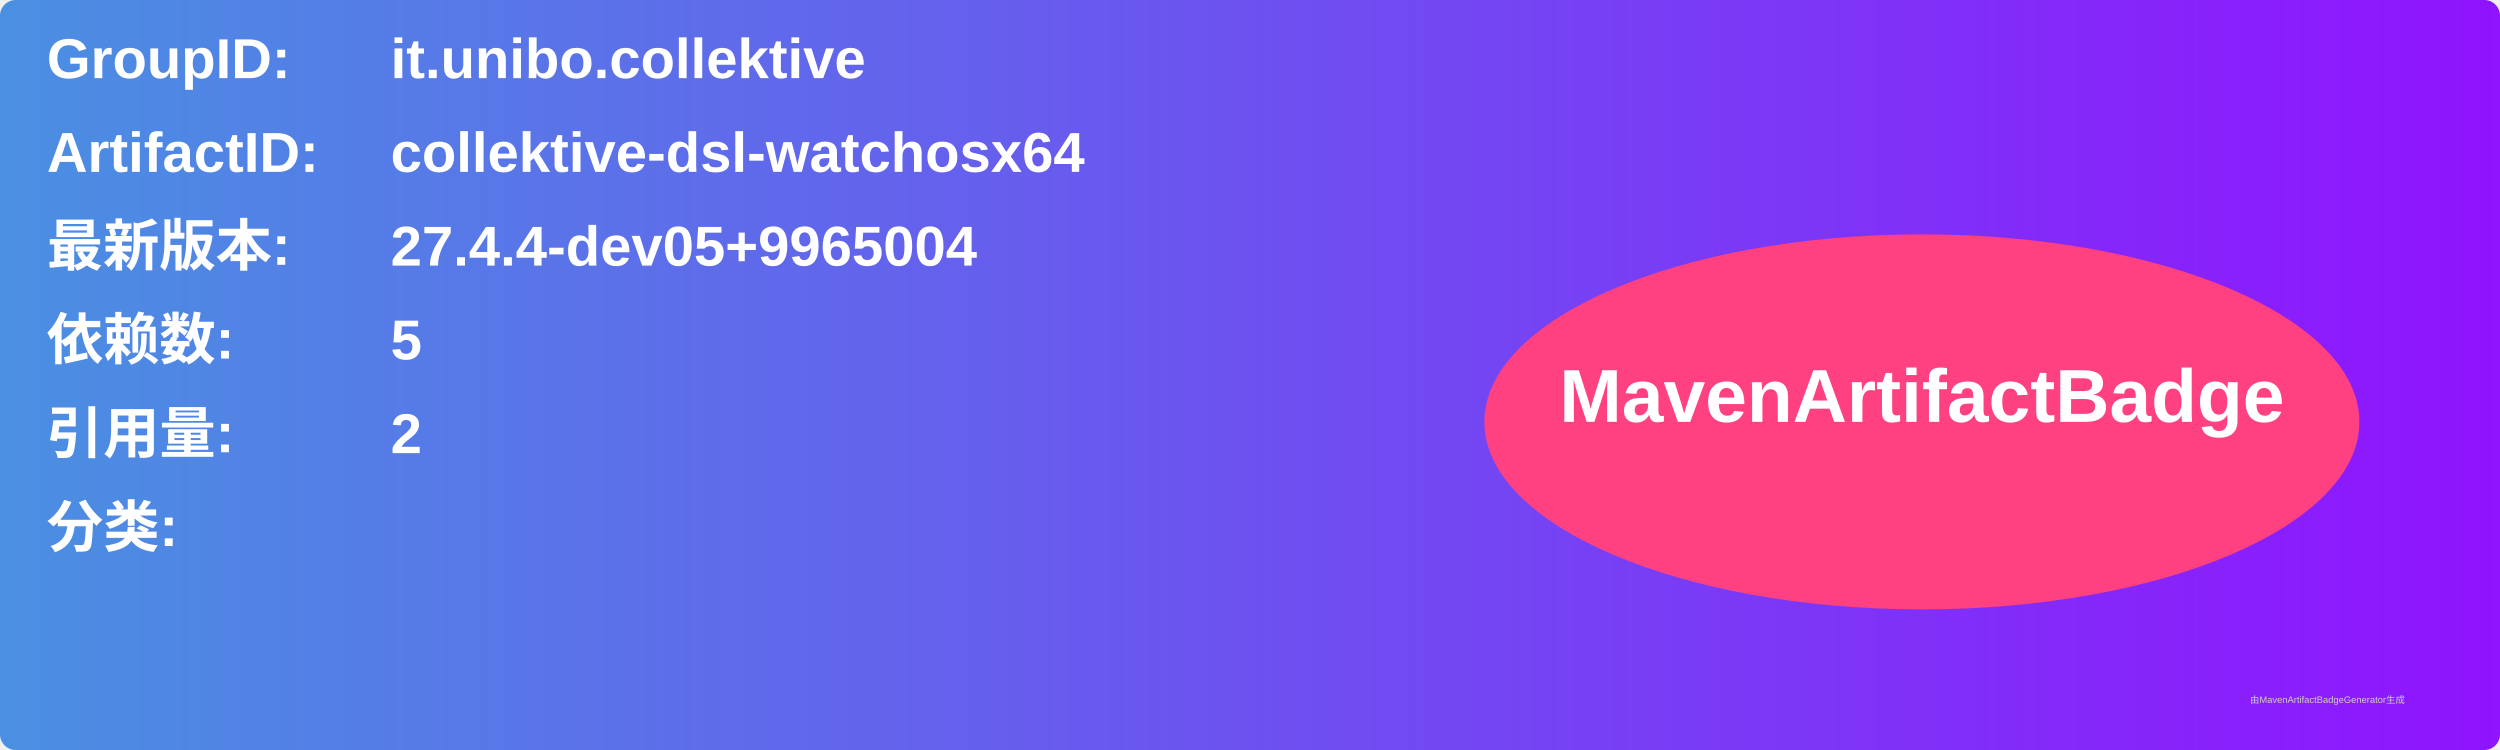
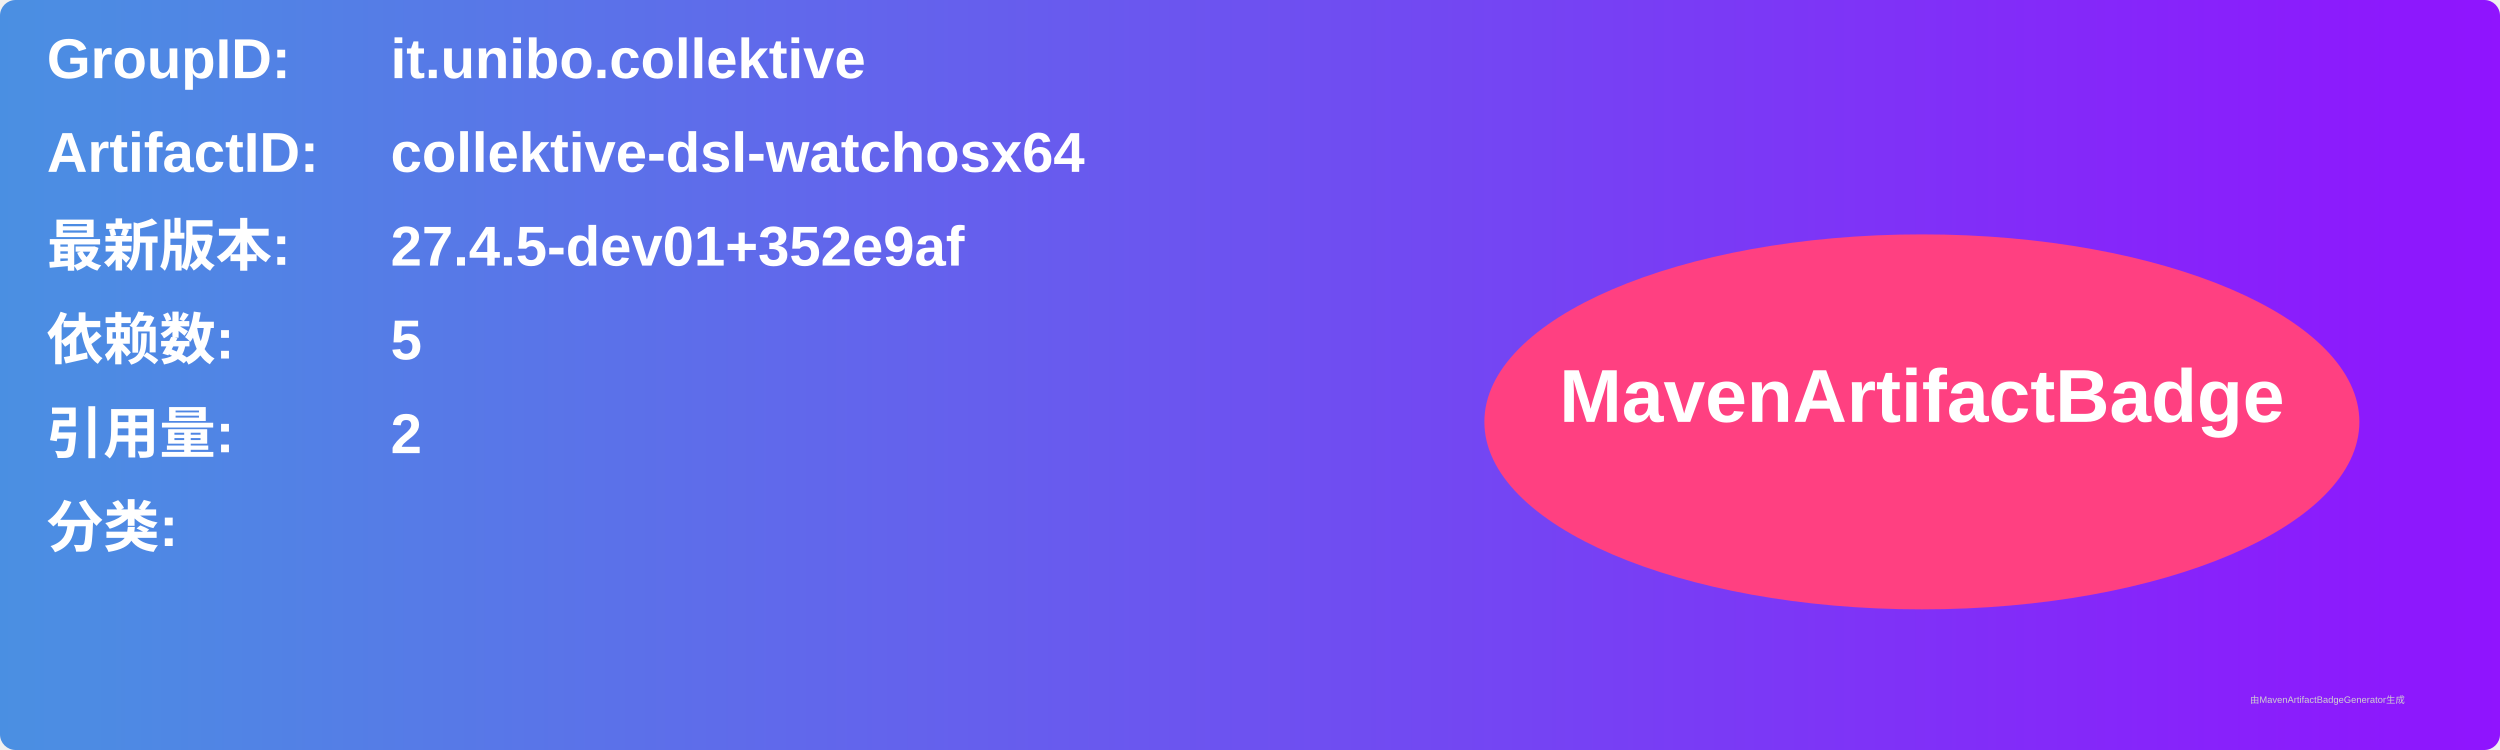
<svg xmlns="http://www.w3.org/2000/svg" width="800" height="240" viewBox="0 0 800 240">
  <linearGradient id="grad" x1="0%" y1="0%" x2="100%" y2="0%">
    <stop offset="0%" stop-color="#4a90e2" />
    <stop offset="100%" stop-color="#9013fe" />
  </linearGradient>
  <rect width="100%" height="100%" rx="5" ry="5" fill="url(#grad)" />
  <g transform="translate(15, 15)">
    <text x="0" y="10" font-family="Arial" font-size="18" fill="white" font-weight="bold" width="260">GroupID:</text>
    <text x="110" y="10" font-family="Arial" font-size="18" fill="white" font-weight="bold" width="460">it.unibo.collektive</text>
    <text x="0" y="40" font-family="Arial" font-size="18" fill="white" font-weight="bold" width="260">ArtifactID:</text>
    <text x="110" y="40" font-family="Arial" font-size="18" fill="white" font-weight="bold" width="460">collektive-dsl-watchosx64</text>
    <text x="0" y="70" font-family="Arial" font-size="18" fill="white" font-weight="bold">最新版本:</text>
    <text x="110" y="70" font-family="Arial" font-size="18" fill="white" font-weight="bold">
-       <tspan font-weight="bold">27.4.4-dev05+9965004</tspan>
+       <tspan font-weight="bold">27.4.5-dev01+352e9af</tspan>
    </text>
    <text x="0" y="100" font-family="Arial" font-size="18" fill="white" font-weight="bold">依赖数: </text>
    <text x="110" y="100" font-family="Arial" font-size="18" fill="white">
      <tspan font-weight="bold">5</tspan>
    </text>
    <text x="0" y="130" font-family="Arial" font-size="18" fill="white" font-weight="bold">引用量: </text>
    <text x="110" y="130" font-family="Arial" font-size="18" fill="white">
      <tspan font-weight="bold">2</tspan>
    </text>
    <text x="0" y="160" font-family="Arial" font-size="18" fill="white" font-weight="bold">分类:</text>
    <text x="10" y="190" font-family="Arial" font-size="10" fill="white">
      <tspan font-weight="bold" />
    </text>
    <ellipse cx="600" cy="120" rx="140" ry="60" fill="#ff4081" />
    <text x="600" y="120" text-anchor="middle" font-family="Arial" font-size="24" fill="white" font-weight="bold">MavenArtifactBadge</text>
  </g>
  <text x="720" y="225" font-family="Arial" font-size="3" fill="#d0d0d0">由MavenArtifactBadgeGenerator生成</text>
</svg>
